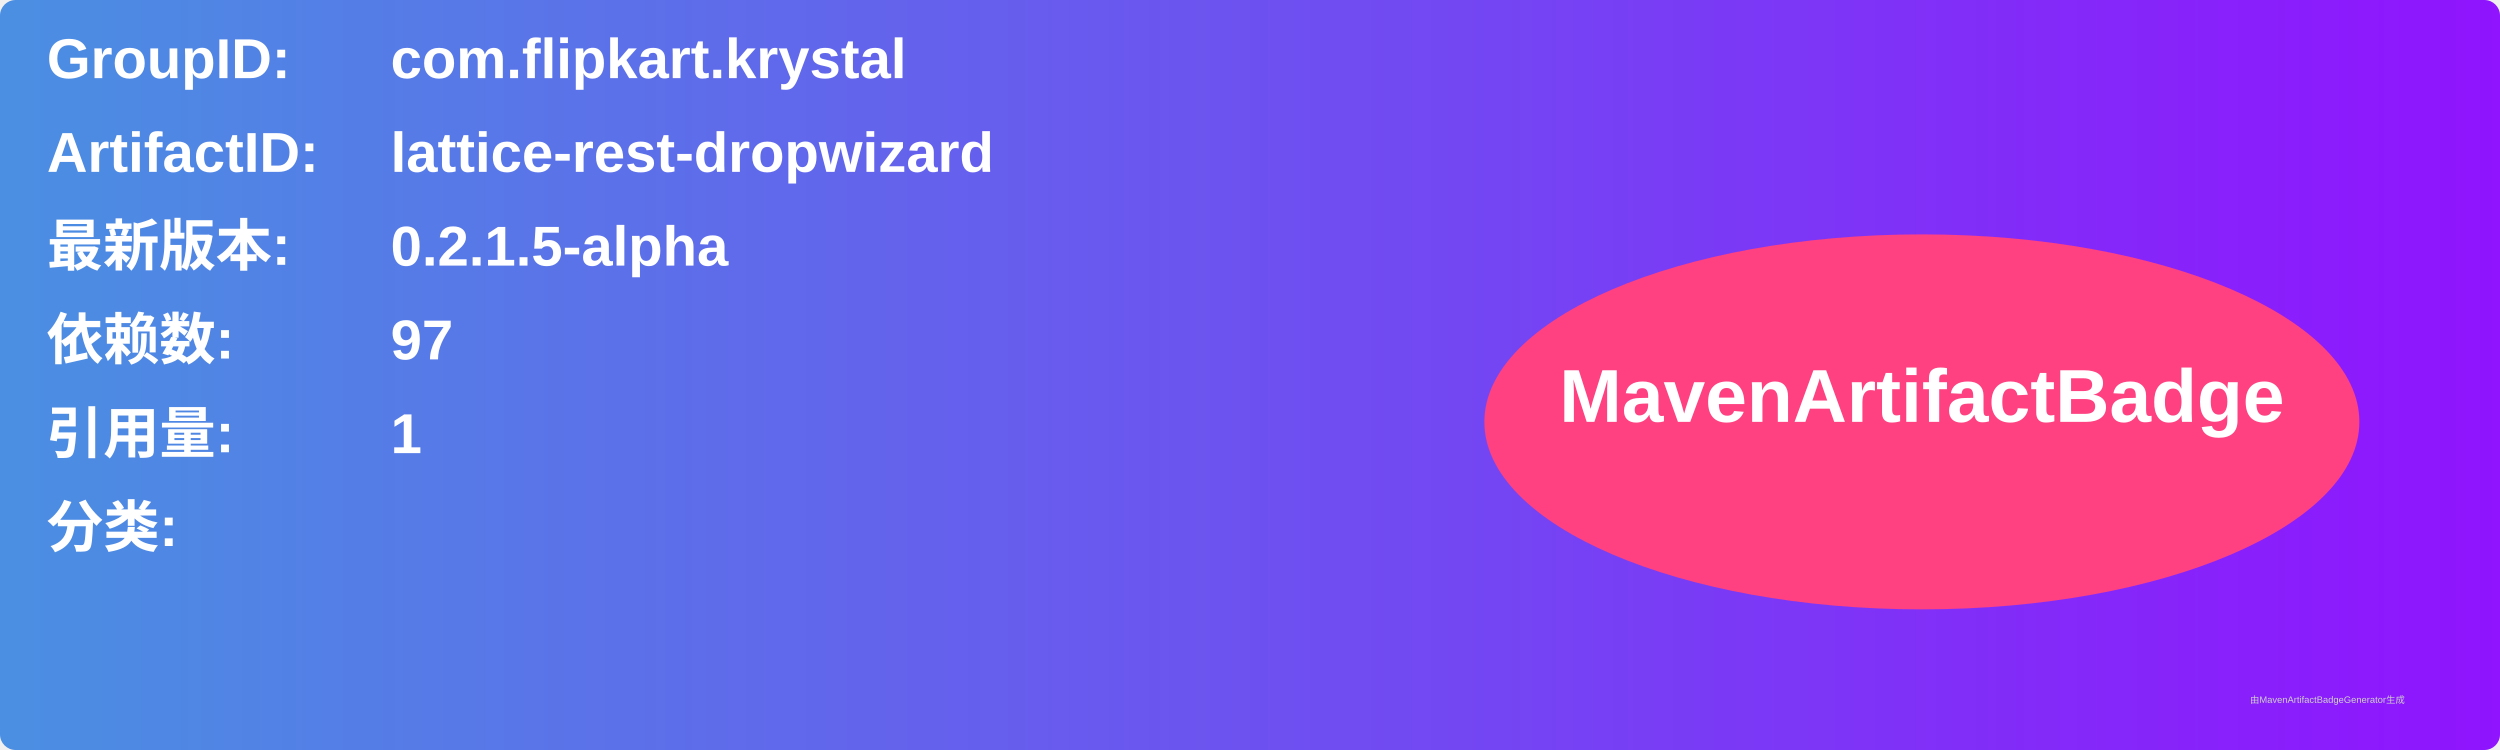
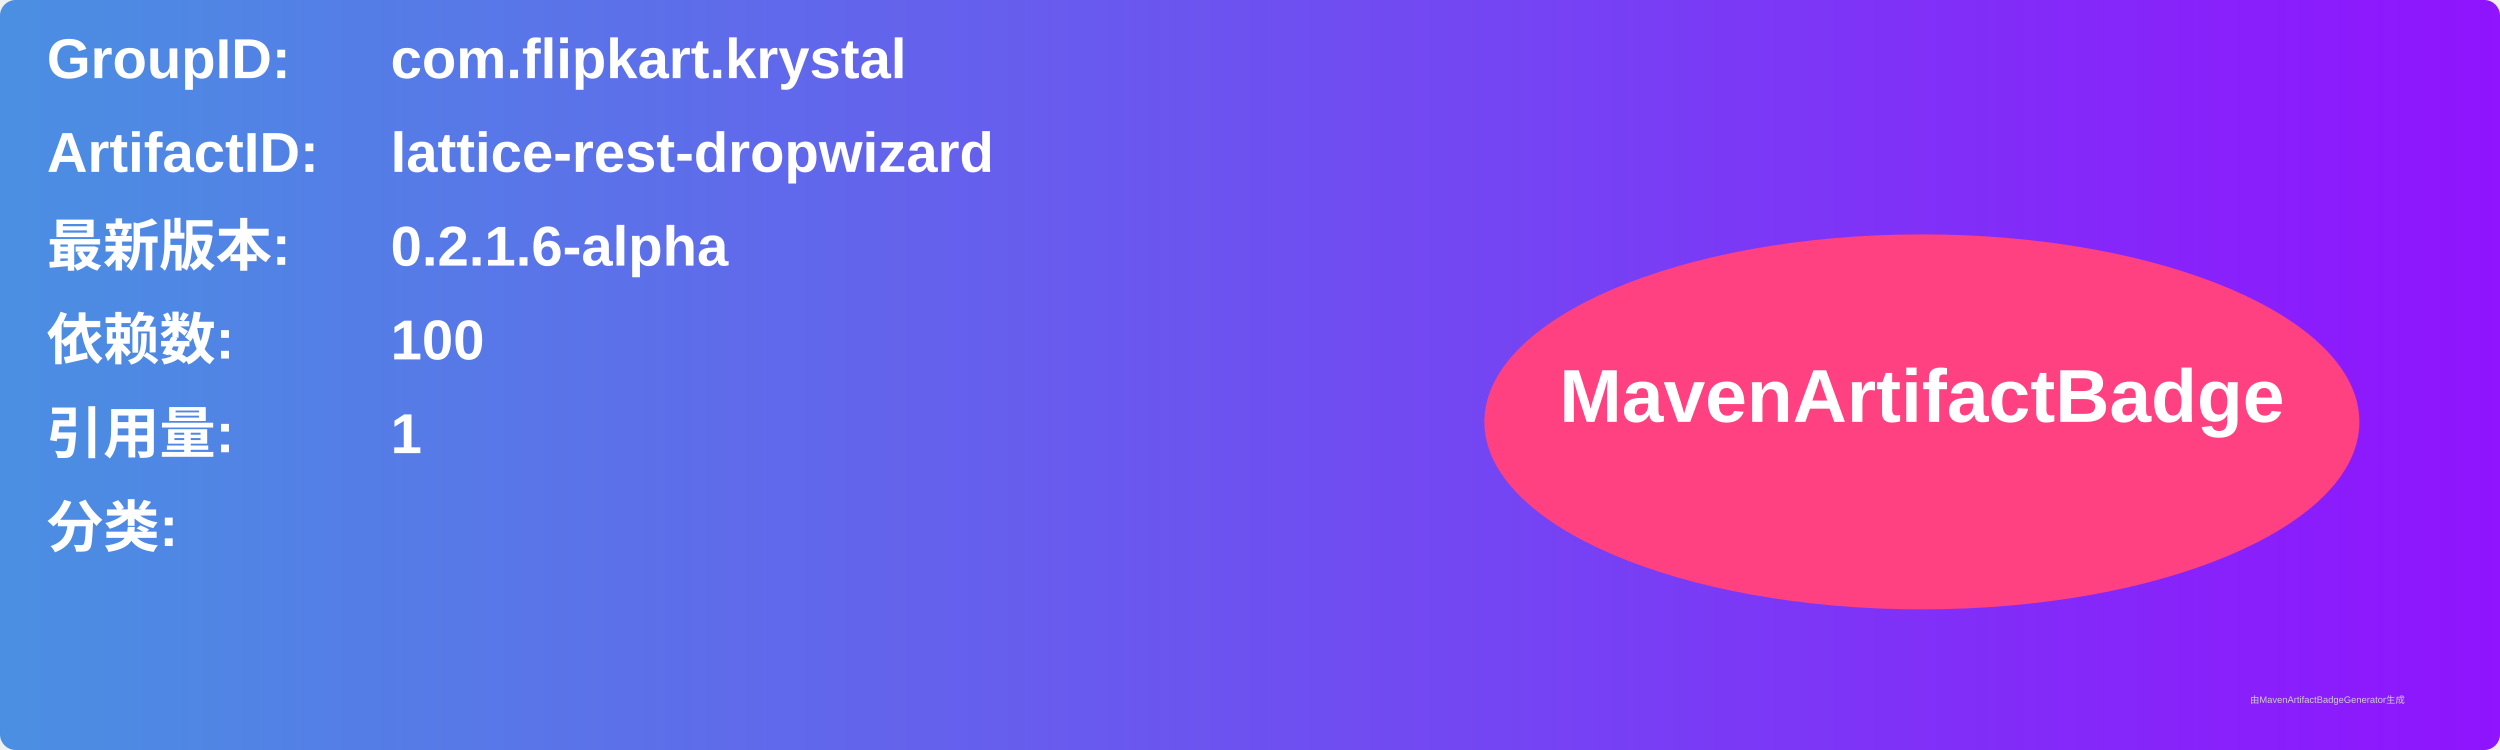
<svg xmlns="http://www.w3.org/2000/svg" width="800" height="240" viewBox="0 0 800 240">
  <linearGradient id="grad" x1="0%" y1="0%" x2="100%" y2="0%">
    <stop offset="0%" stop-color="#4a90e2" />
    <stop offset="100%" stop-color="#9013fe" />
  </linearGradient>
  <rect width="100%" height="100%" rx="5" ry="5" fill="url(#grad)" />
  <g transform="translate(15, 15)">
    <text x="0" y="10" font-family="Arial" font-size="18" fill="white" font-weight="bold" width="260">GroupID:</text>
    <text x="110" y="10" font-family="Arial" font-size="18" fill="white" font-weight="bold" width="460">com.flipkart.krystal</text>
    <text x="0" y="40" font-family="Arial" font-size="18" fill="white" font-weight="bold" width="260">ArtifactID:</text>
    <text x="110" y="40" font-family="Arial" font-size="18" fill="white" font-weight="bold" width="460">lattice-rest-dropwizard</text>
    <text x="0" y="70" font-family="Arial" font-size="18" fill="white" font-weight="bold">最新版本:</text>
    <text x="110" y="70" font-family="Arial" font-size="18" fill="white" font-weight="bold">
-       <tspan font-weight="bold">0.2.1.5-alpha</tspan>
+       <tspan font-weight="bold">0.2.1.6-alpha</tspan>
    </text>
    <text x="0" y="100" font-family="Arial" font-size="18" fill="white" font-weight="bold">依赖数: </text>
    <text x="110" y="100" font-family="Arial" font-size="18" fill="white">
-       <tspan font-weight="bold">97</tspan>
+       <tspan font-weight="bold">100</tspan>
    </text>
    <text x="0" y="130" font-family="Arial" font-size="18" fill="white" font-weight="bold">引用量: </text>
    <text x="110" y="130" font-family="Arial" font-size="18" fill="white">
      <tspan font-weight="bold">1</tspan>
    </text>
    <text x="0" y="160" font-family="Arial" font-size="18" fill="white" font-weight="bold">分类:</text>
    <text x="10" y="190" font-family="Arial" font-size="10" fill="white">
      <tspan font-weight="bold" />
    </text>
    <ellipse cx="600" cy="120" rx="140" ry="60" fill="#ff4081" />
    <text x="600" y="120" text-anchor="middle" font-family="Arial" font-size="24" fill="white" font-weight="bold">MavenArtifactBadge</text>
  </g>
  <text x="720" y="225" font-family="Arial" font-size="3" fill="#d0d0d0">由MavenArtifactBadgeGenerator生成</text>
</svg>
